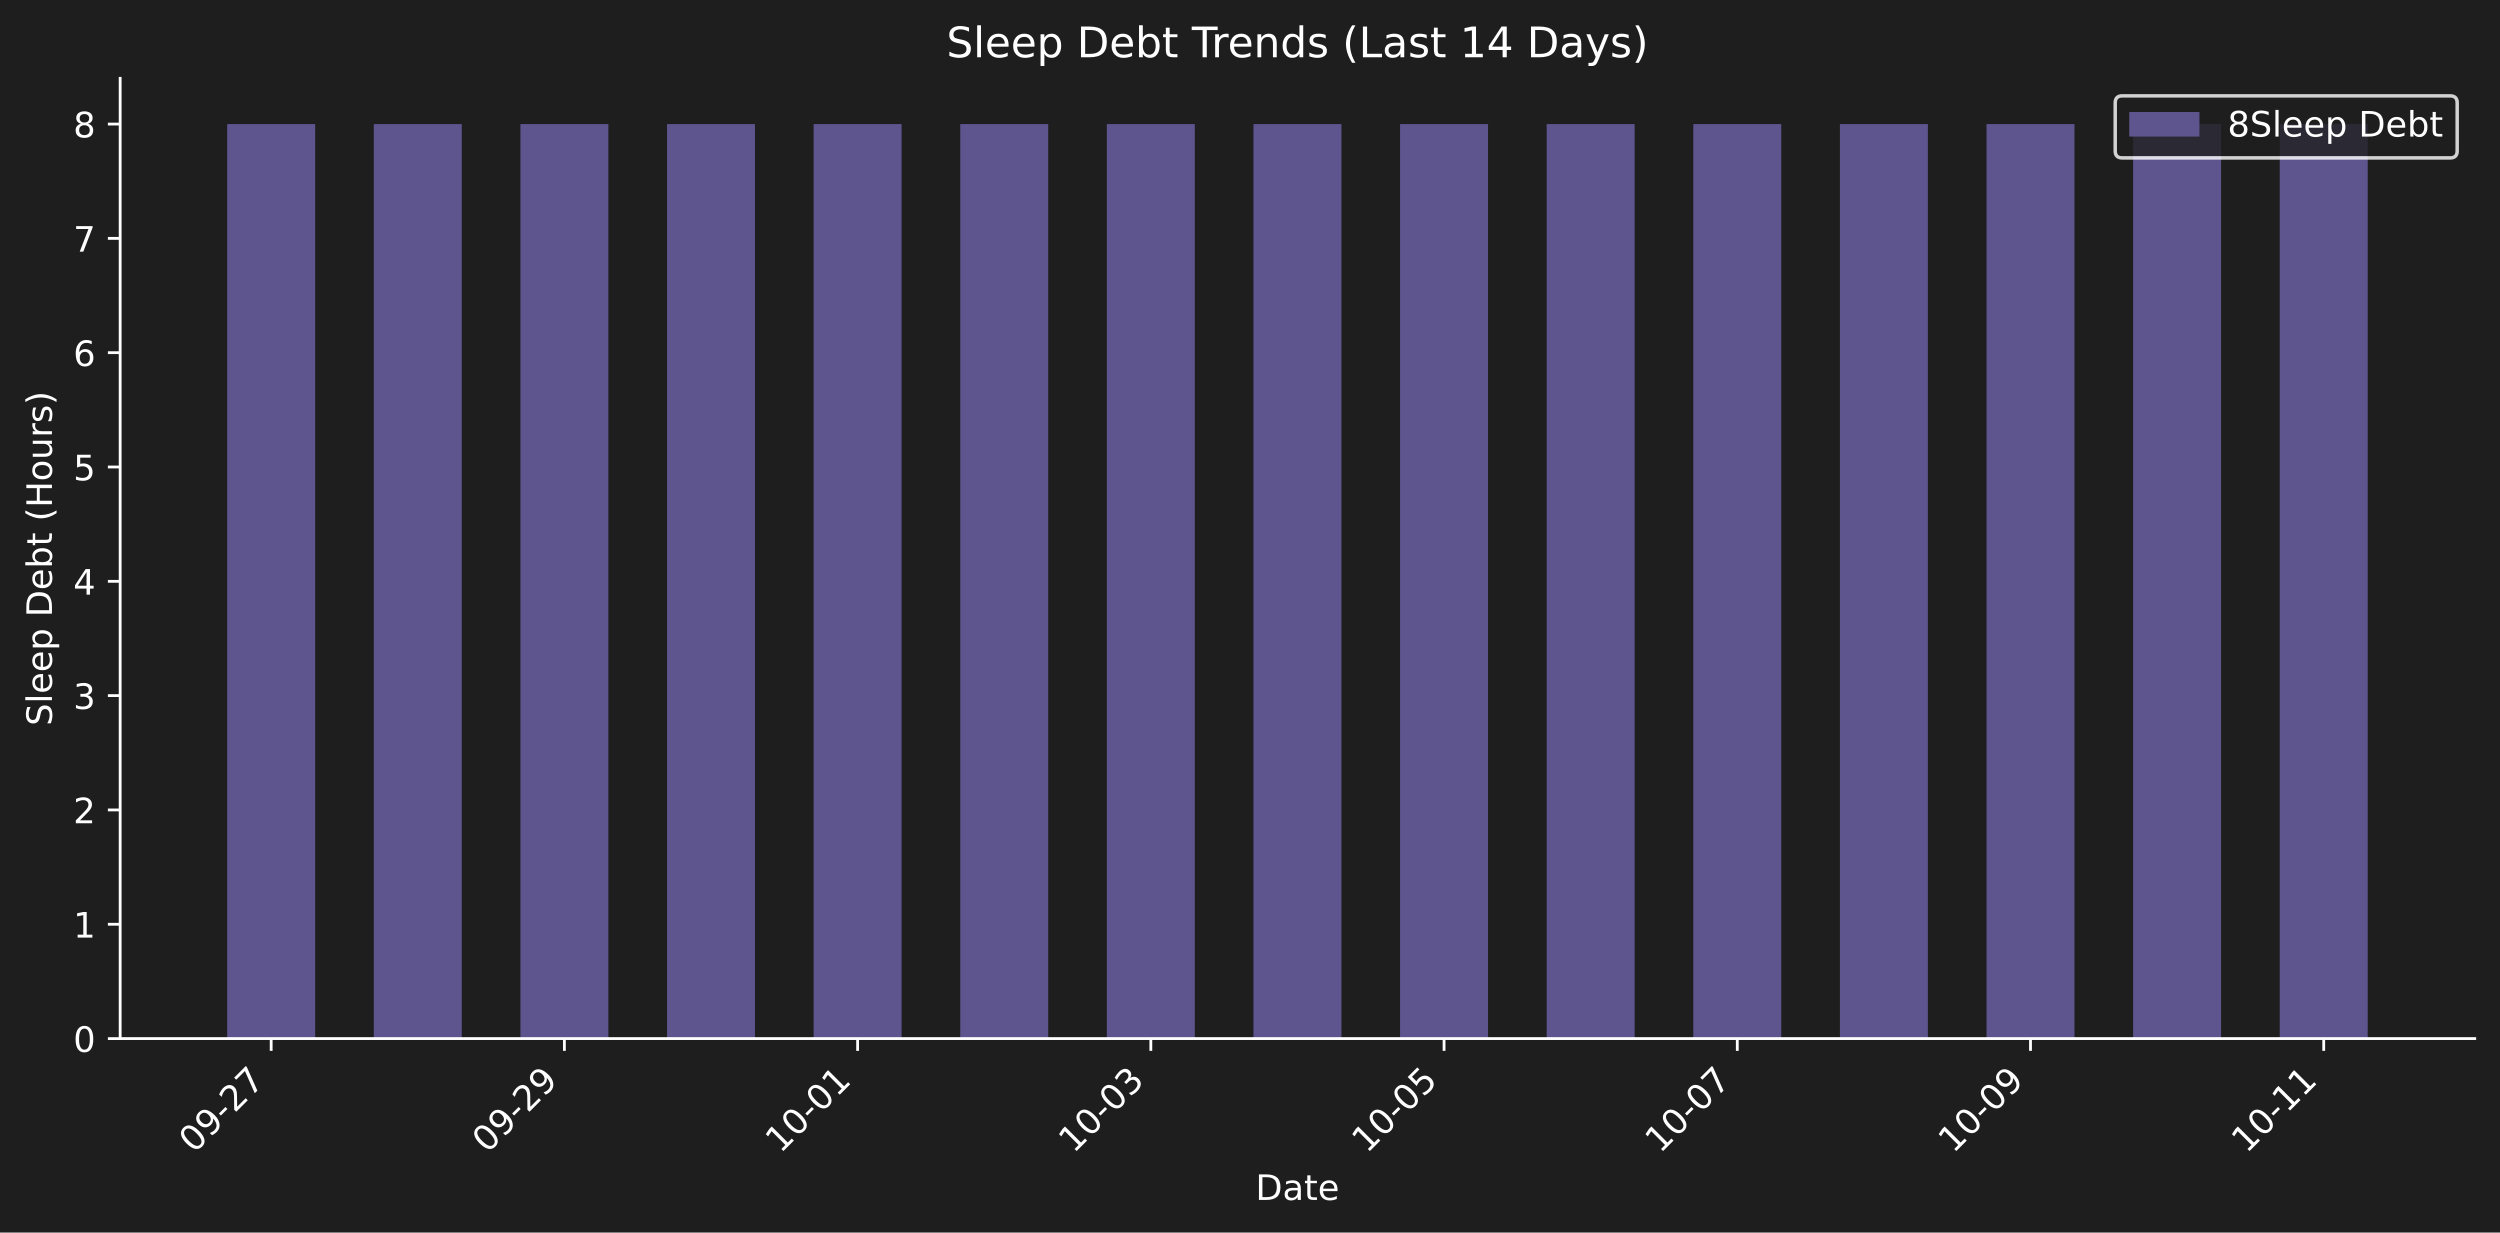
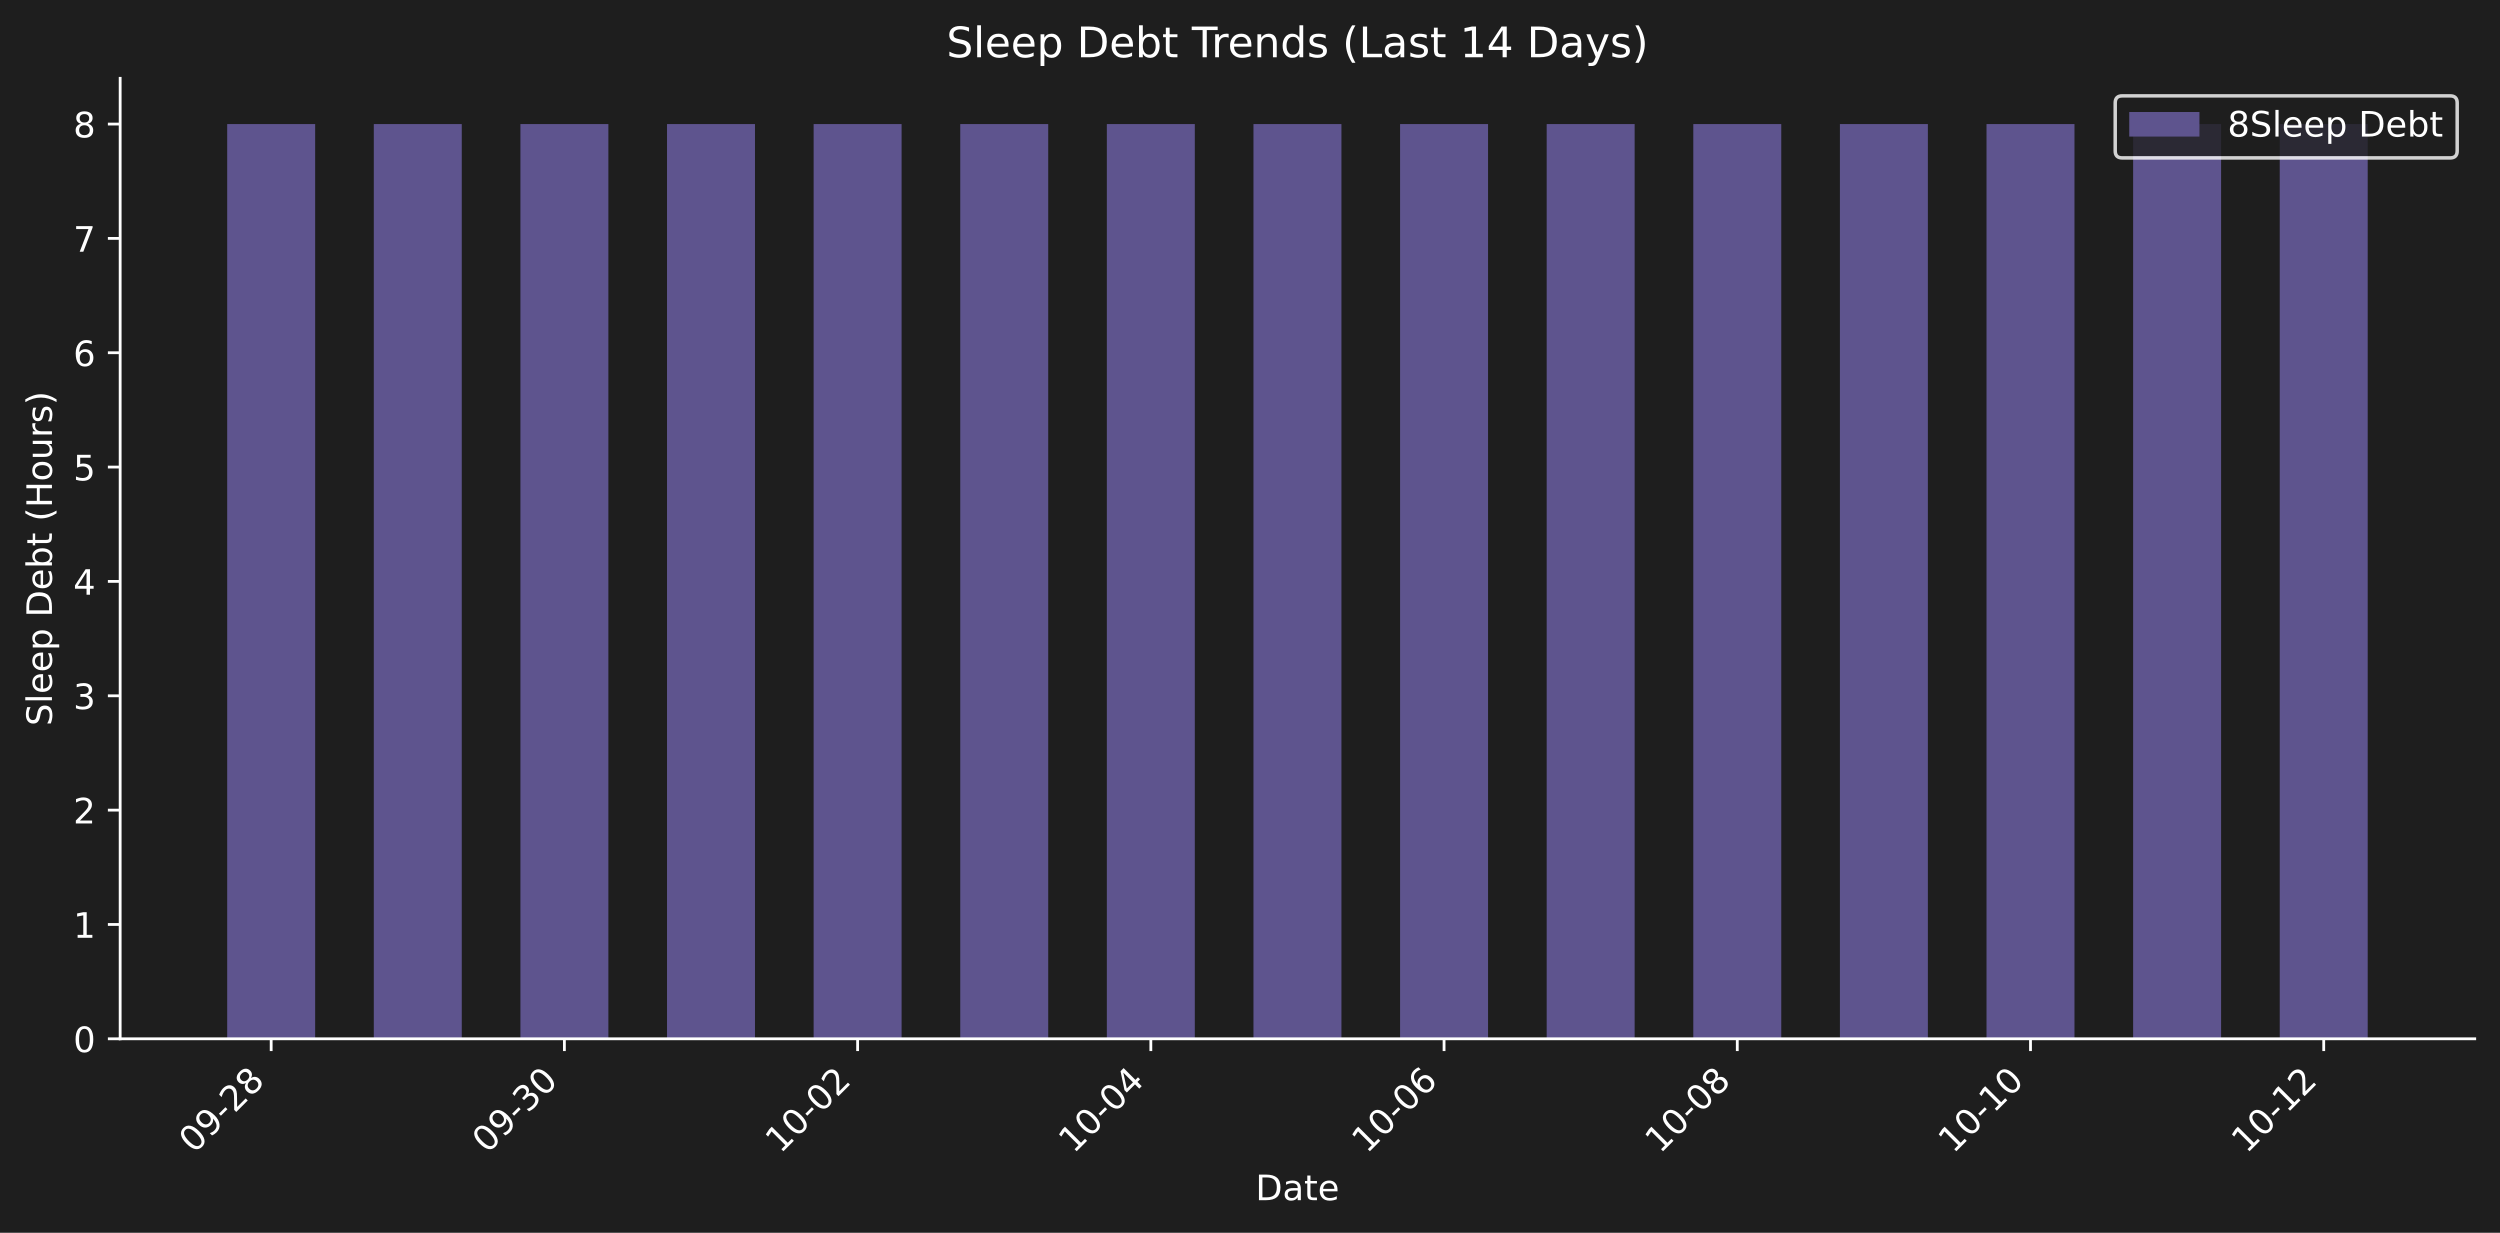
- <svg xmlns="http://www.w3.org/2000/svg" xmlns:xlink="http://www.w3.org/1999/xlink" width="712.371pt" height="351.207pt" viewBox="0 0 712.371 351.207" version="1.1">
+ <svg xmlns="http://www.w3.org/2000/svg" xmlns:xlink="http://www.w3.org/1999/xlink" width="712.371pt" height="351.271pt" viewBox="0 0 712.371 351.271" version="1.1">
  <defs>
    <style type="text/css">*{stroke-linejoin: round; stroke-linecap: butt}</style>
  </defs>
  <g id="figure_1">
    <g id="patch_1">
-       <path d="M 0 351.207  L 712.371 351.207  L 712.371 0  L 0 0  z " style="fill: #1e1e1e" />
+       <path d="M 0 351.271  L 712.371 351.271  L 712.371 0  L 0 0  z " style="fill: #1e1e1e" />
    </g>
    <g id="axes_1">
      <g id="patch_2">
-         <path d="M 34.241 295.939  L 705.171 295.939  L 705.171 22.318  L 34.241 22.318  L 34.241 295.939  z " style="fill: none" />
+         <path d="M 34.241 296.002  L 705.171 296.002  L 705.171 22.318  L 34.241 22.318  L 34.241 296.002  z " style="fill: none" />
      </g>
      <g id="patch_3">
-         <path d="M 64.737 295.939  L 89.803 295.939  L 89.803 35.348  L 64.737 35.348  z " clip-path="url(#p661ae00dc6)" style="fill: #5e548e" />
+         <path d="M 64.737 296.002  L 89.803 296.002  L 89.803 35.351  L 64.737 35.351  z " clip-path="url(#p8f0c9a90d7)" style="fill: #5e548e" />
      </g>
      <g id="patch_4">
-         <path d="M 106.514 295.939  L 131.58 295.939  L 131.58 35.348  L 106.514 35.348  z " clip-path="url(#p661ae00dc6)" style="fill: #5e548e" />
+         <path d="M 106.514 296.002  L 131.58 296.002  L 131.58 35.351  L 106.514 35.351  z " clip-path="url(#p8f0c9a90d7)" style="fill: #5e548e" />
      </g>
      <g id="patch_5">
-         <path d="M 148.29 295.939  L 173.356 295.939  L 173.356 35.348  L 148.29 35.348  z " clip-path="url(#p661ae00dc6)" style="fill: #5e548e" />
+         <path d="M 148.29 296.002  L 173.356 296.002  L 173.356 35.351  L 148.29 35.351  z " clip-path="url(#p8f0c9a90d7)" style="fill: #5e548e" />
      </g>
      <g id="patch_6">
-         <path d="M 190.067 295.939  L 215.133 295.939  L 215.133 35.348  L 190.067 35.348  z " clip-path="url(#p661ae00dc6)" style="fill: #5e548e" />
+         <path d="M 190.067 296.002  L 215.133 296.002  L 215.133 35.351  L 190.067 35.351  z " clip-path="url(#p8f0c9a90d7)" style="fill: #5e548e" />
      </g>
      <g id="patch_7">
-         <path d="M 231.843 295.939  L 256.909 295.939  L 256.909 35.348  L 231.843 35.348  z " clip-path="url(#p661ae00dc6)" style="fill: #5e548e" />
+         <path d="M 231.843 296.002  L 256.909 296.002  L 256.909 35.351  L 231.843 35.351  z " clip-path="url(#p8f0c9a90d7)" style="fill: #5e548e" />
      </g>
      <g id="patch_8">
-         <path d="M 273.62 295.939  L 298.686 295.939  L 298.686 35.348  L 273.62 35.348  z " clip-path="url(#p661ae00dc6)" style="fill: #5e548e" />
+         <path d="M 273.62 296.002  L 298.686 296.002  L 298.686 35.351  L 273.62 35.351  z " clip-path="url(#p8f0c9a90d7)" style="fill: #5e548e" />
      </g>
      <g id="patch_9">
-         <path d="M 315.396 295.939  L 340.462 295.939  L 340.462 35.348  L 315.396 35.348  z " clip-path="url(#p661ae00dc6)" style="fill: #5e548e" />
+         <path d="M 315.396 296.002  L 340.462 296.002  L 340.462 35.351  L 315.396 35.351  z " clip-path="url(#p8f0c9a90d7)" style="fill: #5e548e" />
      </g>
      <g id="patch_10">
-         <path d="M 357.173 295.939  L 382.239 295.939  L 382.239 35.348  L 357.173 35.348  z " clip-path="url(#p661ae00dc6)" style="fill: #5e548e" />
+         <path d="M 357.173 296.002  L 382.239 296.002  L 382.239 35.351  L 357.173 35.351  z " clip-path="url(#p8f0c9a90d7)" style="fill: #5e548e" />
      </g>
      <g id="patch_11">
-         <path d="M 398.949 295.939  L 424.015 295.939  L 424.015 35.348  L 398.949 35.348  z " clip-path="url(#p661ae00dc6)" style="fill: #5e548e" />
+         <path d="M 398.949 296.002  L 424.015 296.002  L 424.015 35.351  L 398.949 35.351  z " clip-path="url(#p8f0c9a90d7)" style="fill: #5e548e" />
      </g>
      <g id="patch_12">
-         <path d="M 440.726 295.939  L 465.791 295.939  L 465.791 35.348  L 440.726 35.348  z " clip-path="url(#p661ae00dc6)" style="fill: #5e548e" />
+         <path d="M 440.726 296.002  L 465.791 296.002  L 465.791 35.351  L 440.726 35.351  z " clip-path="url(#p8f0c9a90d7)" style="fill: #5e548e" />
      </g>
      <g id="patch_13">
-         <path d="M 482.502 295.939  L 507.568 295.939  L 507.568 35.348  L 482.502 35.348  z " clip-path="url(#p661ae00dc6)" style="fill: #5e548e" />
+         <path d="M 482.502 296.002  L 507.568 296.002  L 507.568 35.351  L 482.502 35.351  z " clip-path="url(#p8f0c9a90d7)" style="fill: #5e548e" />
      </g>
      <g id="patch_14">
-         <path d="M 524.279 295.939  L 549.344 295.939  L 549.344 35.348  L 524.279 35.348  z " clip-path="url(#p661ae00dc6)" style="fill: #5e548e" />
+         <path d="M 524.279 296.002  L 549.344 296.002  L 549.344 35.351  L 524.279 35.351  z " clip-path="url(#p8f0c9a90d7)" style="fill: #5e548e" />
      </g>
      <g id="patch_15">
-         <path d="M 566.055 295.939  L 591.121 295.939  L 591.121 35.348  L 566.055 35.348  z " clip-path="url(#p661ae00dc6)" style="fill: #5e548e" />
+         <path d="M 566.055 296.002  L 591.121 296.002  L 591.121 35.351  L 566.055 35.351  z " clip-path="url(#p8f0c9a90d7)" style="fill: #5e548e" />
      </g>
      <g id="patch_16">
-         <path d="M 607.831 295.939  L 632.897 295.939  L 632.897 35.348  L 607.831 35.348  z " clip-path="url(#p661ae00dc6)" style="fill: #5e548e" />
+         <path d="M 607.831 296.002  L 632.897 296.002  L 632.897 35.351  L 607.831 35.351  z " clip-path="url(#p8f0c9a90d7)" style="fill: #5e548e" />
      </g>
      <g id="patch_17">
-         <path d="M 649.608 295.939  L 674.674 295.939  L 674.674 35.348  L 649.608 35.348  z " clip-path="url(#p661ae00dc6)" style="fill: #5e548e" />
+         <path d="M 649.608 296.002  L 674.674 296.002  L 674.674 35.351  L 649.608 35.351  z " clip-path="url(#p8f0c9a90d7)" style="fill: #5e548e" />
      </g>
      <g id="matplotlib.axis_1">
        <g id="xtick_1">
          <g id="line2d_1">
            <defs>
-               <path id="m78adfee81d" d="M 0 0  L 0 3.5  " style="stroke: #ffffff; stroke-width: 0.8" />
+               <path id="mae3b63bd24" d="M 0 0  L 0 3.5  " style="stroke: #ffffff; stroke-width: 0.8" />
            </defs>
            <g>
-               <use xlink:href="#m78adfee81d" x="77.27" y="295.939" style="fill: #ffffff; stroke: #ffffff; stroke-width: 0.8" />
+               <use xlink:href="#mae3b63bd24" x="77.27" y="296.002" style="fill: #ffffff; stroke: #ffffff; stroke-width: 0.8" />
            </g>
          </g>
          <g id="text_1">
-             <g style="fill: #ffffff" transform="translate(55.25285 328.8584) rotate(-45) scale(0.1 -0.1)">
+             <g style="fill: #ffffff" transform="translate(55.25285 328.9221) rotate(-45) scale(0.1 -0.1)">
              <defs>
                <path id="DejaVuSans-30" d="M 2034 4250  Q 1547 4250 1301 3770  Q 1056 3291 1056 2328  Q 1056 1369 1301 889  Q 1547 409 2034 409  Q 2525 409 2770 889  Q 3016 1369 3016 2328  Q 3016 3291 2770 3770  Q 2525 4250 2034 4250  z M 2034 4750  Q 2819 4750 3233 4129  Q 3647 3509 3647 2328  Q 3647 1150 3233 529  Q 2819 -91 2034 -91  Q 1250 -91 836 529  Q 422 1150 422 2328  Q 422 3509 836 4129  Q 1250 4750 2034 4750  z " transform="scale(0.015625)" />
                <path id="DejaVuSans-39" d="M 703 97  L 703 672  Q 941 559 1184 500  Q 1428 441 1663 441  Q 2288 441 2617 861  Q 2947 1281 2994 2138  Q 2813 1869 2534 1725  Q 2256 1581 1919 1581  Q 1219 1581 811 2004  Q 403 2428 403 3163  Q 403 3881 828 4315  Q 1253 4750 1959 4750  Q 2769 4750 3195 4129  Q 3622 3509 3622 2328  Q 3622 1225 3098 567  Q 2575 -91 1691 -91  Q 1453 -91 1209 -44  Q 966 3 703 97  z M 1959 2075  Q 2384 2075 2632 2365  Q 2881 2656 2881 3163  Q 2881 3666 2632 3958  Q 2384 4250 1959 4250  Q 1534 4250 1286 3958  Q 1038 3666 1038 3163  Q 1038 2656 1286 2365  Q 1534 2075 1959 2075  z " transform="scale(0.015625)" />
                <path id="DejaVuSans-2d" d="M 313 2009  L 1997 2009  L 1997 1497  L 313 1497  L 313 2009  z " transform="scale(0.015625)" />
                <path id="DejaVuSans-32" d="M 1228 531  L 3431 531  L 3431 0  L 469 0  L 469 531  Q 828 903 1448 1529  Q 2069 2156 2228 2338  Q 2531 2678 2651 2914  Q 2772 3150 2772 3378  Q 2772 3750 2511 3984  Q 2250 4219 1831 4219  Q 1534 4219 1204 4116  Q 875 4013 500 3803  L 500 4441  Q 881 4594 1212 4672  Q 1544 4750 1819 4750  Q 2544 4750 2975 4387  Q 3406 4025 3406 3419  Q 3406 3131 3298 2873  Q 3191 2616 2906 2266  Q 2828 2175 2409 1742  Q 1991 1309 1228 531  z " transform="scale(0.015625)" />
-                 <path id="DejaVuSans-37" d="M 525 4666  L 3525 4666  L 3525 4397  L 1831 0  L 1172 0  L 2766 4134  L 525 4134  L 525 4666  z " transform="scale(0.015625)" />
+                 <path id="DejaVuSans-38" d="M 2034 2216  Q 1584 2216 1326 1975  Q 1069 1734 1069 1313  Q 1069 891 1326 650  Q 1584 409 2034 409  Q 2484 409 2743 651  Q 3003 894 3003 1313  Q 3003 1734 2745 1975  Q 2488 2216 2034 2216  z M 1403 2484  Q 997 2584 770 2862  Q 544 3141 544 3541  Q 544 4100 942 4425  Q 1341 4750 2034 4750  Q 2731 4750 3128 4425  Q 3525 4100 3525 3541  Q 3525 3141 3298 2862  Q 3072 2584 2669 2484  Q 3125 2378 3379 2068  Q 3634 1759 3634 1313  Q 3634 634 3220 271  Q 2806 -91 2034 -91  Q 1263 -91 848 271  Q 434 634 434 1313  Q 434 1759 690 2068  Q 947 2378 1403 2484  z M 1172 3481  Q 1172 3119 1398 2916  Q 1625 2713 2034 2713  Q 2441 2713 2670 2916  Q 2900 3119 2900 3481  Q 2900 3844 2670 4047  Q 2441 4250 2034 4250  Q 1625 4250 1398 4047  Q 1172 3844 1172 3481  z " transform="scale(0.015625)" />
              </defs>
              <use xlink:href="#DejaVuSans-30" />
              <use xlink:href="#DejaVuSans-39" transform="translate(63.62305 0)" />
              <use xlink:href="#DejaVuSans-2d" transform="translate(127.2461 0)" />
              <use xlink:href="#DejaVuSans-32" transform="translate(163.3301 0)" />
-               <use xlink:href="#DejaVuSans-37" transform="translate(226.9531 0)" />
+               <use xlink:href="#DejaVuSans-38" transform="translate(226.9531 0)" />
            </g>
          </g>
        </g>
        <g id="xtick_2">
          <g id="line2d_2">
            <g>
-               <use xlink:href="#m78adfee81d" x="160.823" y="295.939" style="fill: #ffffff; stroke: #ffffff; stroke-width: 0.8" />
+               <use xlink:href="#mae3b63bd24" x="160.823" y="296.002" style="fill: #ffffff; stroke: #ffffff; stroke-width: 0.8" />
            </g>
          </g>
          <g id="text_2">
-             <g style="fill: #ffffff" transform="translate(138.8058 328.8584) rotate(-45) scale(0.1 -0.1)">
+             <g style="fill: #ffffff" transform="translate(138.8058 328.9221) rotate(-45) scale(0.1 -0.1)">
+               <defs>
+                 <path id="DejaVuSans-33" d="M 2597 2516  Q 3050 2419 3304 2112  Q 3559 1806 3559 1356  Q 3559 666 3084 287  Q 2609 -91 1734 -91  Q 1441 -91 1130 -33  Q 819 25 488 141  L 488 750  Q 750 597 1062 519  Q 1375 441 1716 441  Q 2309 441 2620 675  Q 2931 909 2931 1356  Q 2931 1769 2642 2001  Q 2353 2234 1838 2234  L 1294 2234  L 1294 2753  L 1863 2753  Q 2328 2753 2575 2939  Q 2822 3125 2822 3475  Q 2822 3834 2567 4026  Q 2313 4219 1838 4219  Q 1578 4219 1281 4162  Q 984 4106 628 3988  L 628 4550  Q 988 4650 1302 4700  Q 1616 4750 1894 4750  Q 2613 4750 3031 4423  Q 3450 4097 3450 3541  Q 3450 3153 3228 2886  Q 3006 2619 2597 2516  z " transform="scale(0.015625)" />
+               </defs>
              <use xlink:href="#DejaVuSans-30" />
              <use xlink:href="#DejaVuSans-39" transform="translate(63.62305 0)" />
              <use xlink:href="#DejaVuSans-2d" transform="translate(127.2461 0)" />
-               <use xlink:href="#DejaVuSans-32" transform="translate(163.3301 0)" />
-               <use xlink:href="#DejaVuSans-39" transform="translate(226.9531 0)" />
+               <use xlink:href="#DejaVuSans-33" transform="translate(163.3301 0)" />
+               <use xlink:href="#DejaVuSans-30" transform="translate(226.9531 0)" />
            </g>
          </g>
        </g>
        <g id="xtick_3">
          <g id="line2d_3">
            <g>
-               <use xlink:href="#m78adfee81d" x="244.376" y="295.939" style="fill: #ffffff; stroke: #ffffff; stroke-width: 0.8" />
+               <use xlink:href="#mae3b63bd24" x="244.376" y="296.002" style="fill: #ffffff; stroke: #ffffff; stroke-width: 0.8" />
            </g>
          </g>
          <g id="text_3">
-             <g style="fill: #ffffff" transform="translate(222.3587 328.8584) rotate(-45) scale(0.1 -0.1)">
+             <g style="fill: #ffffff" transform="translate(222.3587 328.9221) rotate(-45) scale(0.1 -0.1)">
              <defs>
                <path id="DejaVuSans-31" d="M 794 531  L 1825 531  L 1825 4091  L 703 3866  L 703 4441  L 1819 4666  L 2450 4666  L 2450 531  L 3481 531  L 3481 0  L 794 0  L 794 531  z " transform="scale(0.015625)" />
              </defs>
              <use xlink:href="#DejaVuSans-31" />
              <use xlink:href="#DejaVuSans-30" transform="translate(63.62305 0)" />
              <use xlink:href="#DejaVuSans-2d" transform="translate(127.2461 0)" />
              <use xlink:href="#DejaVuSans-30" transform="translate(163.3301 0)" />
-               <use xlink:href="#DejaVuSans-31" transform="translate(226.9531 0)" />
+               <use xlink:href="#DejaVuSans-32" transform="translate(226.9531 0)" />
            </g>
          </g>
        </g>
        <g id="xtick_4">
          <g id="line2d_4">
            <g>
-               <use xlink:href="#m78adfee81d" x="327.929" y="295.939" style="fill: #ffffff; stroke: #ffffff; stroke-width: 0.8" />
+               <use xlink:href="#mae3b63bd24" x="327.929" y="296.002" style="fill: #ffffff; stroke: #ffffff; stroke-width: 0.8" />
            </g>
          </g>
          <g id="text_4">
-             <g style="fill: #ffffff" transform="translate(305.9116 328.8584) rotate(-45) scale(0.1 -0.1)">
-               <defs>
-                 <path id="DejaVuSans-33" d="M 2597 2516  Q 3050 2419 3304 2112  Q 3559 1806 3559 1356  Q 3559 666 3084 287  Q 2609 -91 1734 -91  Q 1441 -91 1130 -33  Q 819 25 488 141  L 488 750  Q 750 597 1062 519  Q 1375 441 1716 441  Q 2309 441 2620 675  Q 2931 909 2931 1356  Q 2931 1769 2642 2001  Q 2353 2234 1838 2234  L 1294 2234  L 1294 2753  L 1863 2753  Q 2328 2753 2575 2939  Q 2822 3125 2822 3475  Q 2822 3834 2567 4026  Q 2313 4219 1838 4219  Q 1578 4219 1281 4162  Q 984 4106 628 3988  L 628 4550  Q 988 4650 1302 4700  Q 1616 4750 1894 4750  Q 2613 4750 3031 4423  Q 3450 4097 3450 3541  Q 3450 3153 3228 2886  Q 3006 2619 2597 2516  z " transform="scale(0.015625)" />
+             <g style="fill: #ffffff" transform="translate(305.9116 328.9221) rotate(-45) scale(0.1 -0.1)">
+               <defs>
+                 <path id="DejaVuSans-34" d="M 2419 4116  L 825 1625  L 2419 1625  L 2419 4116  z M 2253 4666  L 3047 4666  L 3047 1625  L 3713 1625  L 3713 1100  L 3047 1100  L 3047 0  L 2419 0  L 2419 1100  L 313 1100  L 313 1709  L 2253 4666  z " transform="scale(0.015625)" />
              </defs>
              <use xlink:href="#DejaVuSans-31" />
              <use xlink:href="#DejaVuSans-30" transform="translate(63.62305 0)" />
              <use xlink:href="#DejaVuSans-2d" transform="translate(127.2461 0)" />
              <use xlink:href="#DejaVuSans-30" transform="translate(163.3301 0)" />
-               <use xlink:href="#DejaVuSans-33" transform="translate(226.9531 0)" />
+               <use xlink:href="#DejaVuSans-34" transform="translate(226.9531 0)" />
            </g>
          </g>
        </g>
        <g id="xtick_5">
          <g id="line2d_5">
            <g>
-               <use xlink:href="#m78adfee81d" x="411.482" y="295.939" style="fill: #ffffff; stroke: #ffffff; stroke-width: 0.8" />
+               <use xlink:href="#mae3b63bd24" x="411.482" y="296.002" style="fill: #ffffff; stroke: #ffffff; stroke-width: 0.8" />
            </g>
          </g>
          <g id="text_5">
-             <g style="fill: #ffffff" transform="translate(389.4646 328.8584) rotate(-45) scale(0.1 -0.1)">
-               <defs>
-                 <path id="DejaVuSans-35" d="M 691 4666  L 3169 4666  L 3169 4134  L 1269 4134  L 1269 2991  Q 1406 3038 1543 3061  Q 1681 3084 1819 3084  Q 2600 3084 3056 2656  Q 3513 2228 3513 1497  Q 3513 744 3044 326  Q 2575 -91 1722 -91  Q 1428 -91 1123 -41  Q 819 9 494 109  L 494 744  Q 775 591 1075 516  Q 1375 441 1709 441  Q 2250 441 2565 725  Q 2881 1009 2881 1497  Q 2881 1984 2565 2268  Q 2250 2553 1709 2553  Q 1456 2553 1204 2497  Q 953 2441 691 2322  L 691 4666  z " transform="scale(0.015625)" />
+             <g style="fill: #ffffff" transform="translate(389.4646 328.9221) rotate(-45) scale(0.1 -0.1)">
+               <defs>
+                 <path id="DejaVuSans-36" d="M 2113 2584  Q 1688 2584 1439 2293  Q 1191 2003 1191 1497  Q 1191 994 1439 701  Q 1688 409 2113 409  Q 2538 409 2786 701  Q 3034 994 3034 1497  Q 3034 2003 2786 2293  Q 2538 2584 2113 2584  z M 3366 4563  L 3366 3988  Q 3128 4100 2886 4159  Q 2644 4219 2406 4219  Q 1781 4219 1451 3797  Q 1122 3375 1075 2522  Q 1259 2794 1537 2939  Q 1816 3084 2150 3084  Q 2853 3084 3261 2657  Q 3669 2231 3669 1497  Q 3669 778 3244 343  Q 2819 -91 2113 -91  Q 1303 -91 875 529  Q 447 1150 447 2328  Q 447 3434 972 4092  Q 1497 4750 2381 4750  Q 2619 4750 2861 4703  Q 3103 4656 3366 4563  z " transform="scale(0.015625)" />
              </defs>
              <use xlink:href="#DejaVuSans-31" />
              <use xlink:href="#DejaVuSans-30" transform="translate(63.62305 0)" />
              <use xlink:href="#DejaVuSans-2d" transform="translate(127.2461 0)" />
              <use xlink:href="#DejaVuSans-30" transform="translate(163.3301 0)" />
-               <use xlink:href="#DejaVuSans-35" transform="translate(226.9531 0)" />
+               <use xlink:href="#DejaVuSans-36" transform="translate(226.9531 0)" />
            </g>
          </g>
        </g>
        <g id="xtick_6">
          <g id="line2d_6">
            <g>
-               <use xlink:href="#m78adfee81d" x="495.035" y="295.939" style="fill: #ffffff; stroke: #ffffff; stroke-width: 0.8" />
+               <use xlink:href="#mae3b63bd24" x="495.035" y="296.002" style="fill: #ffffff; stroke: #ffffff; stroke-width: 0.8" />
            </g>
          </g>
          <g id="text_6">
-             <g style="fill: #ffffff" transform="translate(473.0175 328.8584) rotate(-45) scale(0.1 -0.1)">
+             <g style="fill: #ffffff" transform="translate(473.0175 328.9221) rotate(-45) scale(0.1 -0.1)">
              <use xlink:href="#DejaVuSans-31" />
              <use xlink:href="#DejaVuSans-30" transform="translate(63.62305 0)" />
              <use xlink:href="#DejaVuSans-2d" transform="translate(127.2461 0)" />
              <use xlink:href="#DejaVuSans-30" transform="translate(163.3301 0)" />
-               <use xlink:href="#DejaVuSans-37" transform="translate(226.9531 0)" />
+               <use xlink:href="#DejaVuSans-38" transform="translate(226.9531 0)" />
            </g>
          </g>
        </g>
        <g id="xtick_7">
          <g id="line2d_7">
            <g>
-               <use xlink:href="#m78adfee81d" x="578.588" y="295.939" style="fill: #ffffff; stroke: #ffffff; stroke-width: 0.8" />
+               <use xlink:href="#mae3b63bd24" x="578.588" y="296.002" style="fill: #ffffff; stroke: #ffffff; stroke-width: 0.8" />
            </g>
          </g>
          <g id="text_7">
-             <g style="fill: #ffffff" transform="translate(556.5704 328.8584) rotate(-45) scale(0.1 -0.1)">
-               <use xlink:href="#DejaVuSans-31" />
-               <use xlink:href="#DejaVuSans-30" transform="translate(63.62305 0)" />
-               <use xlink:href="#DejaVuSans-2d" transform="translate(127.2461 0)" />
-               <use xlink:href="#DejaVuSans-30" transform="translate(163.3301 0)" />
-               <use xlink:href="#DejaVuSans-39" transform="translate(226.9531 0)" />
+             <g style="fill: #ffffff" transform="translate(556.5704 328.9221) rotate(-45) scale(0.1 -0.1)">
+               <use xlink:href="#DejaVuSans-31" />
+               <use xlink:href="#DejaVuSans-30" transform="translate(63.62305 0)" />
+               <use xlink:href="#DejaVuSans-2d" transform="translate(127.2461 0)" />
+               <use xlink:href="#DejaVuSans-31" transform="translate(163.3301 0)" />
+               <use xlink:href="#DejaVuSans-30" transform="translate(226.9531 0)" />
            </g>
          </g>
        </g>
        <g id="xtick_8">
          <g id="line2d_8">
            <g>
-               <use xlink:href="#m78adfee81d" x="662.141" y="295.939" style="fill: #ffffff; stroke: #ffffff; stroke-width: 0.8" />
+               <use xlink:href="#mae3b63bd24" x="662.141" y="296.002" style="fill: #ffffff; stroke: #ffffff; stroke-width: 0.8" />
            </g>
          </g>
          <g id="text_8">
-             <g style="fill: #ffffff" transform="translate(640.1233 328.8584) rotate(-45) scale(0.1 -0.1)">
+             <g style="fill: #ffffff" transform="translate(640.1233 328.9221) rotate(-45) scale(0.1 -0.1)">
              <use xlink:href="#DejaVuSans-31" />
              <use xlink:href="#DejaVuSans-30" transform="translate(63.62305 0)" />
              <use xlink:href="#DejaVuSans-2d" transform="translate(127.2461 0)" />
              <use xlink:href="#DejaVuSans-31" transform="translate(163.3301 0)" />
-               <use xlink:href="#DejaVuSans-31" transform="translate(226.9531 0)" />
+               <use xlink:href="#DejaVuSans-32" transform="translate(226.9531 0)" />
            </g>
          </g>
        </g>
        <g id="text_9">
-           <g style="fill: #ffffff" transform="translate(357.7548 341.9274) scale(0.1 -0.1)">
+           <g style="fill: #ffffff" transform="translate(357.7548 341.9911) scale(0.1 -0.1)">
            <defs>
              <path id="DejaVuSans-44" d="M 1259 4147  L 1259 519  L 2022 519  Q 2988 519 3436 956  Q 3884 1394 3884 2338  Q 3884 3275 3436 3711  Q 2988 4147 2022 4147  L 1259 4147  z M 628 4666  L 1925 4666  Q 3281 4666 3915 4102  Q 4550 3538 4550 2338  Q 4550 1131 3912 565  Q 3275 0 1925 0  L 628 0  L 628 4666  z " transform="scale(0.015625)" />
              <path id="DejaVuSans-61" d="M 2194 1759  Q 1497 1759 1228 1600  Q 959 1441 959 1056  Q 959 750 1161 570  Q 1363 391 1709 391  Q 2188 391 2477 730  Q 2766 1069 2766 1631  L 2766 1759  L 2194 1759  z M 3341 1997  L 3341 0  L 2766 0  L 2766 531  Q 2569 213 2275 61  Q 1981 -91 1556 -91  Q 1019 -91 701 211  Q 384 513 384 1019  Q 384 1609 779 1909  Q 1175 2209 1959 2209  L 2766 2209  L 2766 2266  Q 2766 2663 2505 2880  Q 2244 3097 1772 3097  Q 1472 3097 1187 3025  Q 903 2953 641 2809  L 641 3341  Q 956 3463 1253 3523  Q 1550 3584 1831 3584  Q 2591 3584 2966 3190  Q 3341 2797 3341 1997  z " transform="scale(0.015625)" />
              <path id="DejaVuSans-74" d="M 1172 4494  L 1172 3500  L 2356 3500  L 2356 3053  L 1172 3053  L 1172 1153  Q 1172 725 1289 603  Q 1406 481 1766 481  L 2356 481  L 2356 0  L 1766 0  Q 1100 0 847 248  Q 594 497 594 1153  L 594 3053  L 172 3053  L 172 3500  L 594 3500  L 594 4494  L 1172 4494  z " transform="scale(0.015625)" />
              <path id="DejaVuSans-65" d="M 3597 1894  L 3597 1613  L 953 1613  Q 991 1019 1311 708  Q 1631 397 2203 397  Q 2534 397 2845 478  Q 3156 559 3463 722  L 3463 178  Q 3153 47 2828 -22  Q 2503 -91 2169 -91  Q 1331 -91 842 396  Q 353 884 353 1716  Q 353 2575 817 3079  Q 1281 3584 2069 3584  Q 2775 3584 3186 3129  Q 3597 2675 3597 1894  z M 3022 2063  Q 3016 2534 2758 2815  Q 2500 3097 2075 3097  Q 1594 3097 1305 2825  Q 1016 2553 972 2059  L 3022 2063  z " transform="scale(0.015625)" />
            </defs>
            <use xlink:href="#DejaVuSans-44" />
            <use xlink:href="#DejaVuSans-61" transform="translate(77.00195 0)" />
            <use xlink:href="#DejaVuSans-74" transform="translate(138.2812 0)" />
            <use xlink:href="#DejaVuSans-65" transform="translate(177.4902 0)" />
          </g>
        </g>
      </g>
      <g id="matplotlib.axis_2">
        <g id="ytick_1">
          <g id="line2d_9">
            <defs>
-               <path id="md4274efbe1" d="M 0 0  L -3.5 0  " style="stroke: #ffffff; stroke-width: 0.8" />
+               <path id="m432fa11620" d="M 0 0  L -3.5 0  " style="stroke: #ffffff; stroke-width: 0.8" />
            </defs>
            <g>
-               <use xlink:href="#md4274efbe1" x="34.241" y="295.939" style="fill: #ffffff; stroke: #ffffff; stroke-width: 0.8" />
+               <use xlink:href="#m432fa11620" x="34.241" y="296.002" style="fill: #ffffff; stroke: #ffffff; stroke-width: 0.8" />
            </g>
          </g>
          <g id="text_10">
-             <g style="fill: #ffffff" transform="translate(20.87813 299.7378) scale(0.1 -0.1)">
+             <g style="fill: #ffffff" transform="translate(20.87813 299.8014) scale(0.1 -0.1)">
              <use xlink:href="#DejaVuSans-30" />
            </g>
          </g>
        </g>
        <g id="ytick_2">
          <g id="line2d_10">
            <g>
-               <use xlink:href="#md4274efbe1" x="34.241" y="263.365" style="fill: #ffffff; stroke: #ffffff; stroke-width: 0.8" />
+               <use xlink:href="#m432fa11620" x="34.241" y="263.421" style="fill: #ffffff; stroke: #ffffff; stroke-width: 0.8" />
            </g>
          </g>
          <g id="text_11">
-             <g style="fill: #ffffff" transform="translate(20.87813 267.1639) scale(0.1 -0.1)">
+             <g style="fill: #ffffff" transform="translate(20.87813 267.22) scale(0.1 -0.1)">
              <use xlink:href="#DejaVuSans-31" />
            </g>
          </g>
        </g>
        <g id="ytick_3">
          <g id="line2d_11">
            <g>
-               <use xlink:href="#md4274efbe1" x="34.241" y="230.791" style="fill: #ffffff; stroke: #ffffff; stroke-width: 0.8" />
+               <use xlink:href="#m432fa11620" x="34.241" y="230.839" style="fill: #ffffff; stroke: #ffffff; stroke-width: 0.8" />
            </g>
          </g>
          <g id="text_12">
-             <g style="fill: #ffffff" transform="translate(20.87813 234.59) scale(0.1 -0.1)">
+             <g style="fill: #ffffff" transform="translate(20.87813 234.6385) scale(0.1 -0.1)">
              <use xlink:href="#DejaVuSans-32" />
            </g>
          </g>
        </g>
        <g id="ytick_4">
          <g id="line2d_12">
            <g>
-               <use xlink:href="#md4274efbe1" x="34.241" y="198.217" style="fill: #ffffff; stroke: #ffffff; stroke-width: 0.8" />
+               <use xlink:href="#m432fa11620" x="34.241" y="198.258" style="fill: #ffffff; stroke: #ffffff; stroke-width: 0.8" />
            </g>
          </g>
          <g id="text_13">
-             <g style="fill: #ffffff" transform="translate(20.87813 202.0162) scale(0.1 -0.1)">
+             <g style="fill: #ffffff" transform="translate(20.87813 202.0571) scale(0.1 -0.1)">
              <use xlink:href="#DejaVuSans-33" />
            </g>
          </g>
        </g>
        <g id="ytick_5">
          <g id="line2d_13">
            <g>
-               <use xlink:href="#md4274efbe1" x="34.241" y="165.643" style="fill: #ffffff; stroke: #ffffff; stroke-width: 0.8" />
+               <use xlink:href="#m432fa11620" x="34.241" y="165.676" style="fill: #ffffff; stroke: #ffffff; stroke-width: 0.8" />
            </g>
          </g>
          <g id="text_14">
-             <g style="fill: #ffffff" transform="translate(20.87813 169.4423) scale(0.1 -0.1)">
-               <defs>
-                 <path id="DejaVuSans-34" d="M 2419 4116  L 825 1625  L 2419 1625  L 2419 4116  z M 2253 4666  L 3047 4666  L 3047 1625  L 3713 1625  L 3713 1100  L 3047 1100  L 3047 0  L 2419 0  L 2419 1100  L 313 1100  L 313 1709  L 2253 4666  z " transform="scale(0.015625)" />
-               </defs>
+             <g style="fill: #ffffff" transform="translate(20.87813 169.4757) scale(0.1 -0.1)">
              <use xlink:href="#DejaVuSans-34" />
            </g>
          </g>
        </g>
        <g id="ytick_6">
          <g id="line2d_14">
            <g>
-               <use xlink:href="#md4274efbe1" x="34.241" y="133.069" style="fill: #ffffff; stroke: #ffffff; stroke-width: 0.8" />
+               <use xlink:href="#m432fa11620" x="34.241" y="133.095" style="fill: #ffffff; stroke: #ffffff; stroke-width: 0.8" />
            </g>
          </g>
          <g id="text_15">
-             <g style="fill: #ffffff" transform="translate(20.87813 136.8685) scale(0.1 -0.1)">
+             <g style="fill: #ffffff" transform="translate(20.87813 136.8942) scale(0.1 -0.1)">
+               <defs>
+                 <path id="DejaVuSans-35" d="M 691 4666  L 3169 4666  L 3169 4134  L 1269 4134  L 1269 2991  Q 1406 3038 1543 3061  Q 1681 3084 1819 3084  Q 2600 3084 3056 2656  Q 3513 2228 3513 1497  Q 3513 744 3044 326  Q 2575 -91 1722 -91  Q 1428 -91 1123 -41  Q 819 9 494 109  L 494 744  Q 775 591 1075 516  Q 1375 441 1709 441  Q 2250 441 2565 725  Q 2881 1009 2881 1497  Q 2881 1984 2565 2268  Q 2250 2553 1709 2553  Q 1456 2553 1204 2497  Q 953 2441 691 2322  L 691 4666  z " transform="scale(0.015625)" />
+               </defs>
              <use xlink:href="#DejaVuSans-35" />
            </g>
          </g>
        </g>
        <g id="ytick_7">
          <g id="line2d_15">
            <g>
-               <use xlink:href="#md4274efbe1" x="34.241" y="100.495" style="fill: #ffffff; stroke: #ffffff; stroke-width: 0.8" />
+               <use xlink:href="#m432fa11620" x="34.241" y="100.514" style="fill: #ffffff; stroke: #ffffff; stroke-width: 0.8" />
            </g>
          </g>
          <g id="text_16">
-             <g style="fill: #ffffff" transform="translate(20.87813 104.2946) scale(0.1 -0.1)">
-               <defs>
-                 <path id="DejaVuSans-36" d="M 2113 2584  Q 1688 2584 1439 2293  Q 1191 2003 1191 1497  Q 1191 994 1439 701  Q 1688 409 2113 409  Q 2538 409 2786 701  Q 3034 994 3034 1497  Q 3034 2003 2786 2293  Q 2538 2584 2113 2584  z M 3366 4563  L 3366 3988  Q 3128 4100 2886 4159  Q 2644 4219 2406 4219  Q 1781 4219 1451 3797  Q 1122 3375 1075 2522  Q 1259 2794 1537 2939  Q 1816 3084 2150 3084  Q 2853 3084 3261 2657  Q 3669 2231 3669 1497  Q 3669 778 3244 343  Q 2819 -91 2113 -91  Q 1303 -91 875 529  Q 447 1150 447 2328  Q 447 3434 972 4092  Q 1497 4750 2381 4750  Q 2619 4750 2861 4703  Q 3103 4656 3366 4563  z " transform="scale(0.015625)" />
-               </defs>
+             <g style="fill: #ffffff" transform="translate(20.87813 104.3128) scale(0.1 -0.1)">
              <use xlink:href="#DejaVuSans-36" />
            </g>
          </g>
        </g>
        <g id="ytick_8">
          <g id="line2d_16">
            <g>
-               <use xlink:href="#md4274efbe1" x="34.241" y="67.922" style="fill: #ffffff; stroke: #ffffff; stroke-width: 0.8" />
+               <use xlink:href="#m432fa11620" x="34.241" y="67.932" style="fill: #ffffff; stroke: #ffffff; stroke-width: 0.8" />
            </g>
          </g>
          <g id="text_17">
-             <g style="fill: #ffffff" transform="translate(20.87813 71.72074) scale(0.1 -0.1)">
+             <g style="fill: #ffffff" transform="translate(20.87813 71.73135) scale(0.1 -0.1)">
+               <defs>
+                 <path id="DejaVuSans-37" d="M 525 4666  L 3525 4666  L 3525 4397  L 1831 0  L 1172 0  L 2766 4134  L 525 4134  L 525 4666  z " transform="scale(0.015625)" />
+               </defs>
              <use xlink:href="#DejaVuSans-37" />
            </g>
          </g>
        </g>
        <g id="ytick_9">
          <g id="line2d_17">
            <g>
-               <use xlink:href="#md4274efbe1" x="34.241" y="35.348" style="fill: #ffffff; stroke: #ffffff; stroke-width: 0.8" />
+               <use xlink:href="#m432fa11620" x="34.241" y="35.351" style="fill: #ffffff; stroke: #ffffff; stroke-width: 0.8" />
            </g>
          </g>
          <g id="text_18">
-             <g style="fill: #ffffff" transform="translate(20.87813 39.14689) scale(0.1 -0.1)">
-               <defs>
-                 <path id="DejaVuSans-38" d="M 2034 2216  Q 1584 2216 1326 1975  Q 1069 1734 1069 1313  Q 1069 891 1326 650  Q 1584 409 2034 409  Q 2484 409 2743 651  Q 3003 894 3003 1313  Q 3003 1734 2745 1975  Q 2488 2216 2034 2216  z M 1403 2484  Q 997 2584 770 2862  Q 544 3141 544 3541  Q 544 4100 942 4425  Q 1341 4750 2034 4750  Q 2731 4750 3128 4425  Q 3525 4100 3525 3541  Q 3525 3141 3298 2862  Q 3072 2584 2669 2484  Q 3125 2378 3379 2068  Q 3634 1759 3634 1313  Q 3634 634 3220 271  Q 2806 -91 2034 -91  Q 1263 -91 848 271  Q 434 634 434 1313  Q 434 1759 690 2068  Q 947 2378 1403 2484  z M 1172 3481  Q 1172 3119 1398 2916  Q 1625 2713 2034 2713  Q 2441 2713 2670 2916  Q 2900 3119 2900 3481  Q 2900 3844 2670 4047  Q 2441 4250 2034 4250  Q 1625 4250 1398 4047  Q 1172 3844 1172 3481  z " transform="scale(0.015625)" />
-               </defs>
+             <g style="fill: #ffffff" transform="translate(20.87813 39.14992) scale(0.1 -0.1)">
              <use xlink:href="#DejaVuSans-38" />
            </g>
          </g>
        </g>
        <g id="text_19">
-           <g style="fill: #ffffff" transform="translate(14.79844 206.808) rotate(-90) scale(0.1 -0.1)">
+           <g style="fill: #ffffff" transform="translate(14.79844 206.8398) rotate(-90) scale(0.1 -0.1)">
            <defs>
              <path id="DejaVuSans-53" d="M 3425 4513  L 3425 3897  Q 3066 4069 2747 4153  Q 2428 4238 2131 4238  Q 1616 4238 1336 4038  Q 1056 3838 1056 3469  Q 1056 3159 1242 3001  Q 1428 2844 1947 2747  L 2328 2669  Q 3034 2534 3370 2195  Q 3706 1856 3706 1288  Q 3706 609 3251 259  Q 2797 -91 1919 -91  Q 1588 -91 1214 -16  Q 841 59 441 206  L 441 856  Q 825 641 1194 531  Q 1563 422 1919 422  Q 2459 422 2753 634  Q 3047 847 3047 1241  Q 3047 1584 2836 1778  Q 2625 1972 2144 2069  L 1759 2144  Q 1053 2284 737 2584  Q 422 2884 422 3419  Q 422 4038 858 4394  Q 1294 4750 2059 4750  Q 2388 4750 2728 4690  Q 3069 4631 3425 4513  z " transform="scale(0.015625)" />
              <path id="DejaVuSans-6c" d="M 603 4863  L 1178 4863  L 1178 0  L 603 0  L 603 4863  z " transform="scale(0.015625)" />
              <path id="DejaVuSans-70" d="M 1159 525  L 1159 -1331  L 581 -1331  L 581 3500  L 1159 3500  L 1159 2969  Q 1341 3281 1617 3432  Q 1894 3584 2278 3584  Q 2916 3584 3314 3078  Q 3713 2572 3713 1747  Q 3713 922 3314 415  Q 2916 -91 2278 -91  Q 1894 -91 1617 61  Q 1341 213 1159 525  z M 3116 1747  Q 3116 2381 2855 2742  Q 2594 3103 2138 3103  Q 1681 3103 1420 2742  Q 1159 2381 1159 1747  Q 1159 1113 1420 752  Q 1681 391 2138 391  Q 2594 391 2855 752  Q 3116 1113 3116 1747  z " transform="scale(0.015625)" />
              <path id="DejaVuSans-20" transform="scale(0.015625)" />
              <path id="DejaVuSans-62" d="M 3116 1747  Q 3116 2381 2855 2742  Q 2594 3103 2138 3103  Q 1681 3103 1420 2742  Q 1159 2381 1159 1747  Q 1159 1113 1420 752  Q 1681 391 2138 391  Q 2594 391 2855 752  Q 3116 1113 3116 1747  z M 1159 2969  Q 1341 3281 1617 3432  Q 1894 3584 2278 3584  Q 2916 3584 3314 3078  Q 3713 2572 3713 1747  Q 3713 922 3314 415  Q 2916 -91 2278 -91  Q 1894 -91 1617 61  Q 1341 213 1159 525  L 1159 0  L 581 0  L 581 4863  L 1159 4863  L 1159 2969  z " transform="scale(0.015625)" />
              <path id="DejaVuSans-28" d="M 1984 4856  Q 1566 4138 1362 3434  Q 1159 2731 1159 2009  Q 1159 1288 1364 580  Q 1569 -128 1984 -844  L 1484 -844  Q 1016 -109 783 600  Q 550 1309 550 2009  Q 550 2706 781 3412  Q 1013 4119 1484 4856  L 1984 4856  z " transform="scale(0.015625)" />
              <path id="DejaVuSans-48" d="M 628 4666  L 1259 4666  L 1259 2753  L 3553 2753  L 3553 4666  L 4184 4666  L 4184 0  L 3553 0  L 3553 2222  L 1259 2222  L 1259 0  L 628 0  L 628 4666  z " transform="scale(0.015625)" />
              <path id="DejaVuSans-6f" d="M 1959 3097  Q 1497 3097 1228 2736  Q 959 2375 959 1747  Q 959 1119 1226 758  Q 1494 397 1959 397  Q 2419 397 2687 759  Q 2956 1122 2956 1747  Q 2956 2369 2687 2733  Q 2419 3097 1959 3097  z M 1959 3584  Q 2709 3584 3137 3096  Q 3566 2609 3566 1747  Q 3566 888 3137 398  Q 2709 -91 1959 -91  Q 1206 -91 779 398  Q 353 888 353 1747  Q 353 2609 779 3096  Q 1206 3584 1959 3584  z " transform="scale(0.015625)" />
              <path id="DejaVuSans-75" d="M 544 1381  L 544 3500  L 1119 3500  L 1119 1403  Q 1119 906 1312 657  Q 1506 409 1894 409  Q 2359 409 2629 706  Q 2900 1003 2900 1516  L 2900 3500  L 3475 3500  L 3475 0  L 2900 0  L 2900 538  Q 2691 219 2414 64  Q 2138 -91 1772 -91  Q 1169 -91 856 284  Q 544 659 544 1381  z M 1991 3584  L 1991 3584  z " transform="scale(0.015625)" />
              <path id="DejaVuSans-72" d="M 2631 2963  Q 2534 3019 2420 3045  Q 2306 3072 2169 3072  Q 1681 3072 1420 2755  Q 1159 2438 1159 1844  L 1159 0  L 581 0  L 581 3500  L 1159 3500  L 1159 2956  Q 1341 3275 1631 3429  Q 1922 3584 2338 3584  Q 2397 3584 2469 3576  Q 2541 3569 2628 3553  L 2631 2963  z " transform="scale(0.015625)" />
              <path id="DejaVuSans-73" d="M 2834 3397  L 2834 2853  Q 2591 2978 2328 3040  Q 2066 3103 1784 3103  Q 1356 3103 1142 2972  Q 928 2841 928 2578  Q 928 2378 1081 2264  Q 1234 2150 1697 2047  L 1894 2003  Q 2506 1872 2764 1633  Q 3022 1394 3022 966  Q 3022 478 2636 193  Q 2250 -91 1575 -91  Q 1294 -91 989 -36  Q 684 19 347 128  L 347 722  Q 666 556 975 473  Q 1284 391 1588 391  Q 1994 391 2212 530  Q 2431 669 2431 922  Q 2431 1156 2273 1281  Q 2116 1406 1581 1522  L 1381 1569  Q 847 1681 609 1914  Q 372 2147 372 2553  Q 372 3047 722 3315  Q 1072 3584 1716 3584  Q 2034 3584 2315 3537  Q 2597 3491 2834 3397  z " transform="scale(0.015625)" />
              <path id="DejaVuSans-29" d="M 513 4856  L 1013 4856  Q 1481 4119 1714 3412  Q 1947 2706 1947 2009  Q 1947 1309 1714 600  Q 1481 -109 1013 -844  L 513 -844  Q 928 -128 1133 580  Q 1338 1288 1338 2009  Q 1338 2731 1133 3434  Q 928 4138 513 4856  z " transform="scale(0.015625)" />
            </defs>
            <use xlink:href="#DejaVuSans-53" />
            <use xlink:href="#DejaVuSans-6c" transform="translate(63.47656 0)" />
            <use xlink:href="#DejaVuSans-65" transform="translate(91.25977 0)" />
            <use xlink:href="#DejaVuSans-65" transform="translate(152.7832 0)" />
            <use xlink:href="#DejaVuSans-70" transform="translate(214.3066 0)" />
            <use xlink:href="#DejaVuSans-20" transform="translate(277.7832 0)" />
            <use xlink:href="#DejaVuSans-44" transform="translate(309.5703 0)" />
            <use xlink:href="#DejaVuSans-65" transform="translate(386.5723 0)" />
            <use xlink:href="#DejaVuSans-62" transform="translate(448.0957 0)" />
            <use xlink:href="#DejaVuSans-74" transform="translate(511.5723 0)" />
            <use xlink:href="#DejaVuSans-20" transform="translate(550.7812 0)" />
            <use xlink:href="#DejaVuSans-28" transform="translate(582.5684 0)" />
            <use xlink:href="#DejaVuSans-48" transform="translate(621.582 0)" />
            <use xlink:href="#DejaVuSans-6f" transform="translate(696.7773 0)" />
            <use xlink:href="#DejaVuSans-75" transform="translate(757.959 0)" />
            <use xlink:href="#DejaVuSans-72" transform="translate(821.3379 0)" />
            <use xlink:href="#DejaVuSans-73" transform="translate(862.4512 0)" />
            <use xlink:href="#DejaVuSans-29" transform="translate(914.5508 0)" />
          </g>
        </g>
      </g>
      <g id="patch_18">
-         <path d="M 34.241 295.939  L 34.241 22.318  " style="fill: none; stroke: #ffffff; stroke-width: 0.8; stroke-linejoin: miter; stroke-linecap: square" />
+         <path d="M 34.241 296.002  L 34.241 22.318  " style="fill: none; stroke: #ffffff; stroke-width: 0.8; stroke-linejoin: miter; stroke-linecap: square" />
      </g>
      <g id="patch_19">
-         <path d="M 34.241 295.939  L 705.171 295.939  " style="fill: none; stroke: #ffffff; stroke-width: 0.8; stroke-linejoin: miter; stroke-linecap: square" />
+         <path d="M 34.241 296.002  L 705.171 296.002  " style="fill: none; stroke: #ffffff; stroke-width: 0.8; stroke-linejoin: miter; stroke-linecap: square" />
      </g>
      <g id="text_20">
        <g style="fill: #ffffff" transform="translate(269.7006 16.31812) scale(0.12 -0.12)">
          <defs>
            <path id="DejaVuSans-54" d="M -19 4666  L 3928 4666  L 3928 4134  L 2272 4134  L 2272 0  L 1638 0  L 1638 4134  L -19 4134  L -19 4666  z " transform="scale(0.015625)" />
            <path id="DejaVuSans-6e" d="M 3513 2113  L 3513 0  L 2938 0  L 2938 2094  Q 2938 2591 2744 2837  Q 2550 3084 2163 3084  Q 1697 3084 1428 2787  Q 1159 2491 1159 1978  L 1159 0  L 581 0  L 581 3500  L 1159 3500  L 1159 2956  Q 1366 3272 1645 3428  Q 1925 3584 2291 3584  Q 2894 3584 3203 3211  Q 3513 2838 3513 2113  z " transform="scale(0.015625)" />
            <path id="DejaVuSans-64" d="M 2906 2969  L 2906 4863  L 3481 4863  L 3481 0  L 2906 0  L 2906 525  Q 2725 213 2448 61  Q 2172 -91 1784 -91  Q 1150 -91 751 415  Q 353 922 353 1747  Q 353 2572 751 3078  Q 1150 3584 1784 3584  Q 2172 3584 2448 3432  Q 2725 3281 2906 2969  z M 947 1747  Q 947 1113 1208 752  Q 1469 391 1925 391  Q 2381 391 2643 752  Q 2906 1113 2906 1747  Q 2906 2381 2643 2742  Q 2381 3103 1925 3103  Q 1469 3103 1208 2742  Q 947 2381 947 1747  z " transform="scale(0.015625)" />
            <path id="DejaVuSans-4c" d="M 628 4666  L 1259 4666  L 1259 531  L 3531 531  L 3531 0  L 628 0  L 628 4666  z " transform="scale(0.015625)" />
            <path id="DejaVuSans-79" d="M 2059 -325  Q 1816 -950 1584 -1140  Q 1353 -1331 966 -1331  L 506 -1331  L 506 -850  L 844 -850  Q 1081 -850 1212 -737  Q 1344 -625 1503 -206  L 1606 56  L 191 3500  L 800 3500  L 1894 763  L 2988 3500  L 3597 3500  L 2059 -325  z " transform="scale(0.015625)" />
          </defs>
          <use xlink:href="#DejaVuSans-53" />
          <use xlink:href="#DejaVuSans-6c" transform="translate(63.47656 0)" />
          <use xlink:href="#DejaVuSans-65" transform="translate(91.25977 0)" />
          <use xlink:href="#DejaVuSans-65" transform="translate(152.7832 0)" />
          <use xlink:href="#DejaVuSans-70" transform="translate(214.3066 0)" />
          <use xlink:href="#DejaVuSans-20" transform="translate(277.7832 0)" />
          <use xlink:href="#DejaVuSans-44" transform="translate(309.5703 0)" />
          <use xlink:href="#DejaVuSans-65" transform="translate(386.5723 0)" />
          <use xlink:href="#DejaVuSans-62" transform="translate(448.0957 0)" />
          <use xlink:href="#DejaVuSans-74" transform="translate(511.5723 0)" />
          <use xlink:href="#DejaVuSans-20" transform="translate(550.7812 0)" />
          <use xlink:href="#DejaVuSans-54" transform="translate(582.5684 0)" />
          <use xlink:href="#DejaVuSans-72" transform="translate(628.9023 0)" />
          <use xlink:href="#DejaVuSans-65" transform="translate(667.7656 0)" />
          <use xlink:href="#DejaVuSans-6e" transform="translate(729.2891 0)" />
          <use xlink:href="#DejaVuSans-64" transform="translate(792.668 0)" />
          <use xlink:href="#DejaVuSans-73" transform="translate(856.1445 0)" />
          <use xlink:href="#DejaVuSans-20" transform="translate(908.2441 0)" />
          <use xlink:href="#DejaVuSans-28" transform="translate(940.0312 0)" />
          <use xlink:href="#DejaVuSans-4c" transform="translate(979.0449 0)" />
          <use xlink:href="#DejaVuSans-61" transform="translate(1034.758 0)" />
          <use xlink:href="#DejaVuSans-73" transform="translate(1096.037 0)" />
          <use xlink:href="#DejaVuSans-74" transform="translate(1148.137 0)" />
          <use xlink:href="#DejaVuSans-20" transform="translate(1187.346 0)" />
          <use xlink:href="#DejaVuSans-31" transform="translate(1219.133 0)" />
          <use xlink:href="#DejaVuSans-34" transform="translate(1282.756 0)" />
          <use xlink:href="#DejaVuSans-20" transform="translate(1346.379 0)" />
          <use xlink:href="#DejaVuSans-44" transform="translate(1378.166 0)" />
          <use xlink:href="#DejaVuSans-61" transform="translate(1455.168 0)" />
          <use xlink:href="#DejaVuSans-79" transform="translate(1516.447 0)" />
          <use xlink:href="#DejaVuSans-73" transform="translate(1575.627 0)" />
          <use xlink:href="#DejaVuSans-29" transform="translate(1627.727 0)" />
        </g>
      </g>
      <g id="legend_1">
        <g id="patch_20">
          <path d="M 604.727 44.996  L 698.171 44.996  Q 700.171 44.996 700.171 42.996  L 700.171 29.318  Q 700.171 27.318 698.171 27.318  L 604.727 27.318  Q 602.727 27.318 602.727 29.318  L 602.727 42.996  Q 602.727 44.996 604.727 44.996  z " style="fill: #1e1e1e; opacity: 0.8; stroke: #ffffff; stroke-linejoin: miter" />
        </g>
        <g id="patch_21">
          <path d="M 606.727 38.917  L 626.727 38.917  L 626.727 31.917  L 606.727 31.917  z " style="fill: #5e548e" />
        </g>
        <g id="text_21">
          <g style="fill: #ffffff" transform="translate(634.7269 38.91656) scale(0.1 -0.1)">
            <use xlink:href="#DejaVuSans-38" />
            <use xlink:href="#DejaVuSans-53" transform="translate(63.62305 0)" />
            <use xlink:href="#DejaVuSans-6c" transform="translate(127.0996 0)" />
            <use xlink:href="#DejaVuSans-65" transform="translate(154.8828 0)" />
            <use xlink:href="#DejaVuSans-65" transform="translate(216.4062 0)" />
            <use xlink:href="#DejaVuSans-70" transform="translate(277.9297 0)" />
            <use xlink:href="#DejaVuSans-20" transform="translate(341.4062 0)" />
            <use xlink:href="#DejaVuSans-44" transform="translate(373.1934 0)" />
            <use xlink:href="#DejaVuSans-65" transform="translate(450.1953 0)" />
            <use xlink:href="#DejaVuSans-62" transform="translate(511.7188 0)" />
            <use xlink:href="#DejaVuSans-74" transform="translate(575.1953 0)" />
          </g>
        </g>
      </g>
    </g>
  </g>
  <defs>
-     <clipPath id="p661ae00dc6">
-       <rect x="34.241" y="22.318" width="670.93" height="273.62" />
+     <clipPath id="p8f0c9a90d7">
+       <rect x="34.241" y="22.318" width="670.93" height="273.684" />
    </clipPath>
  </defs>
</svg>
